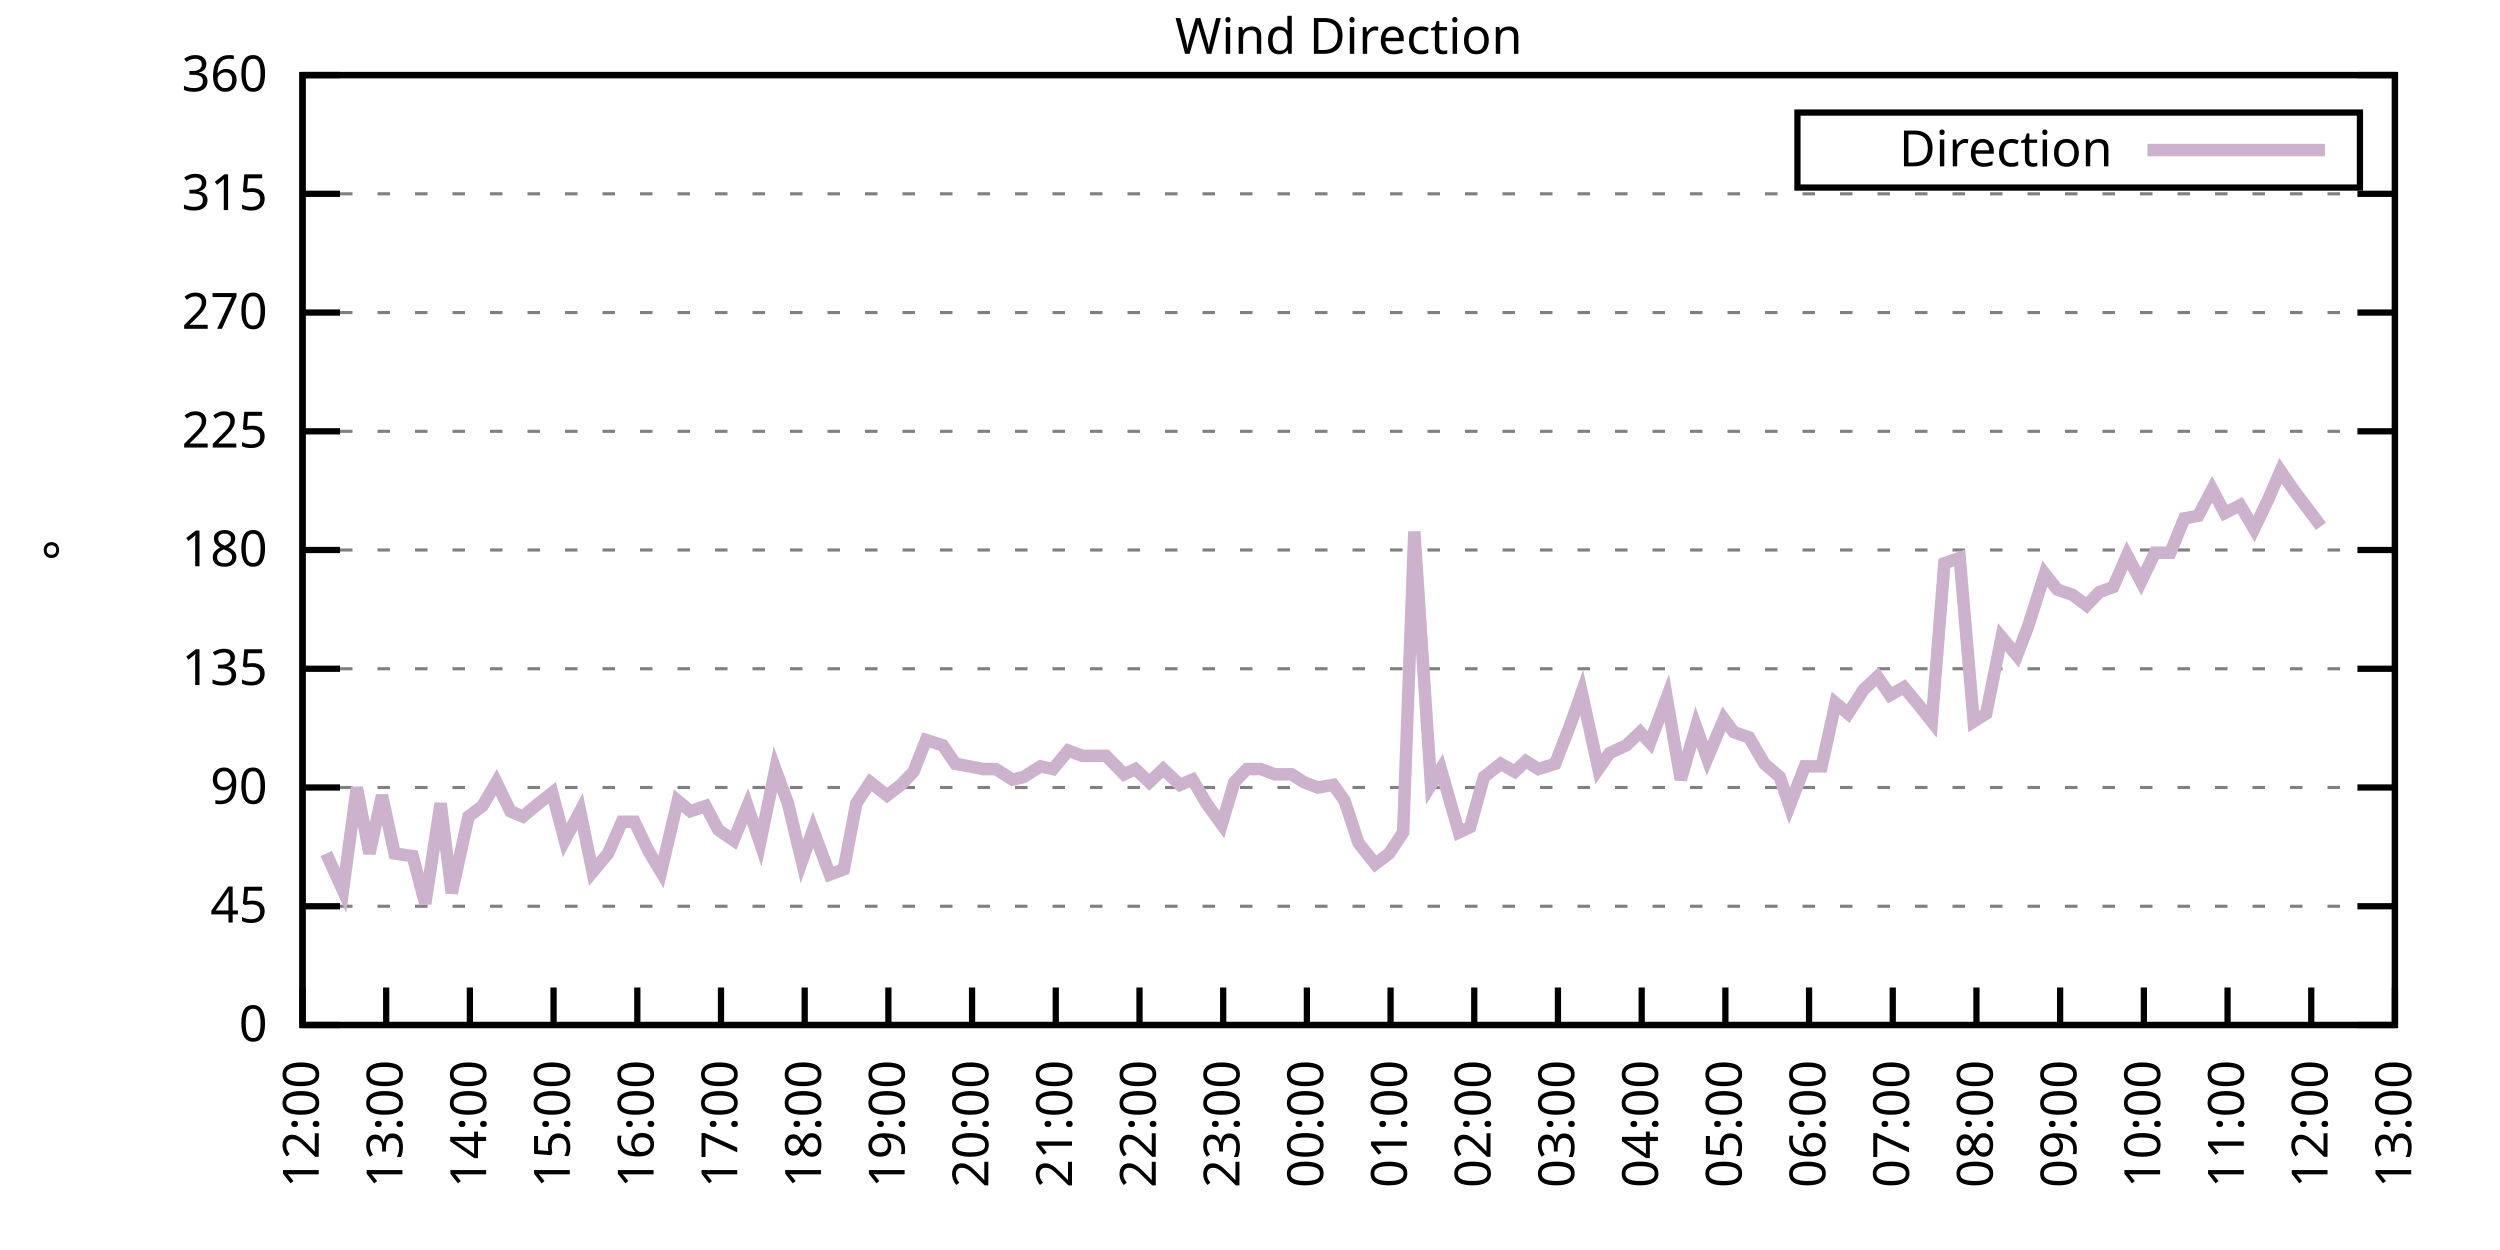
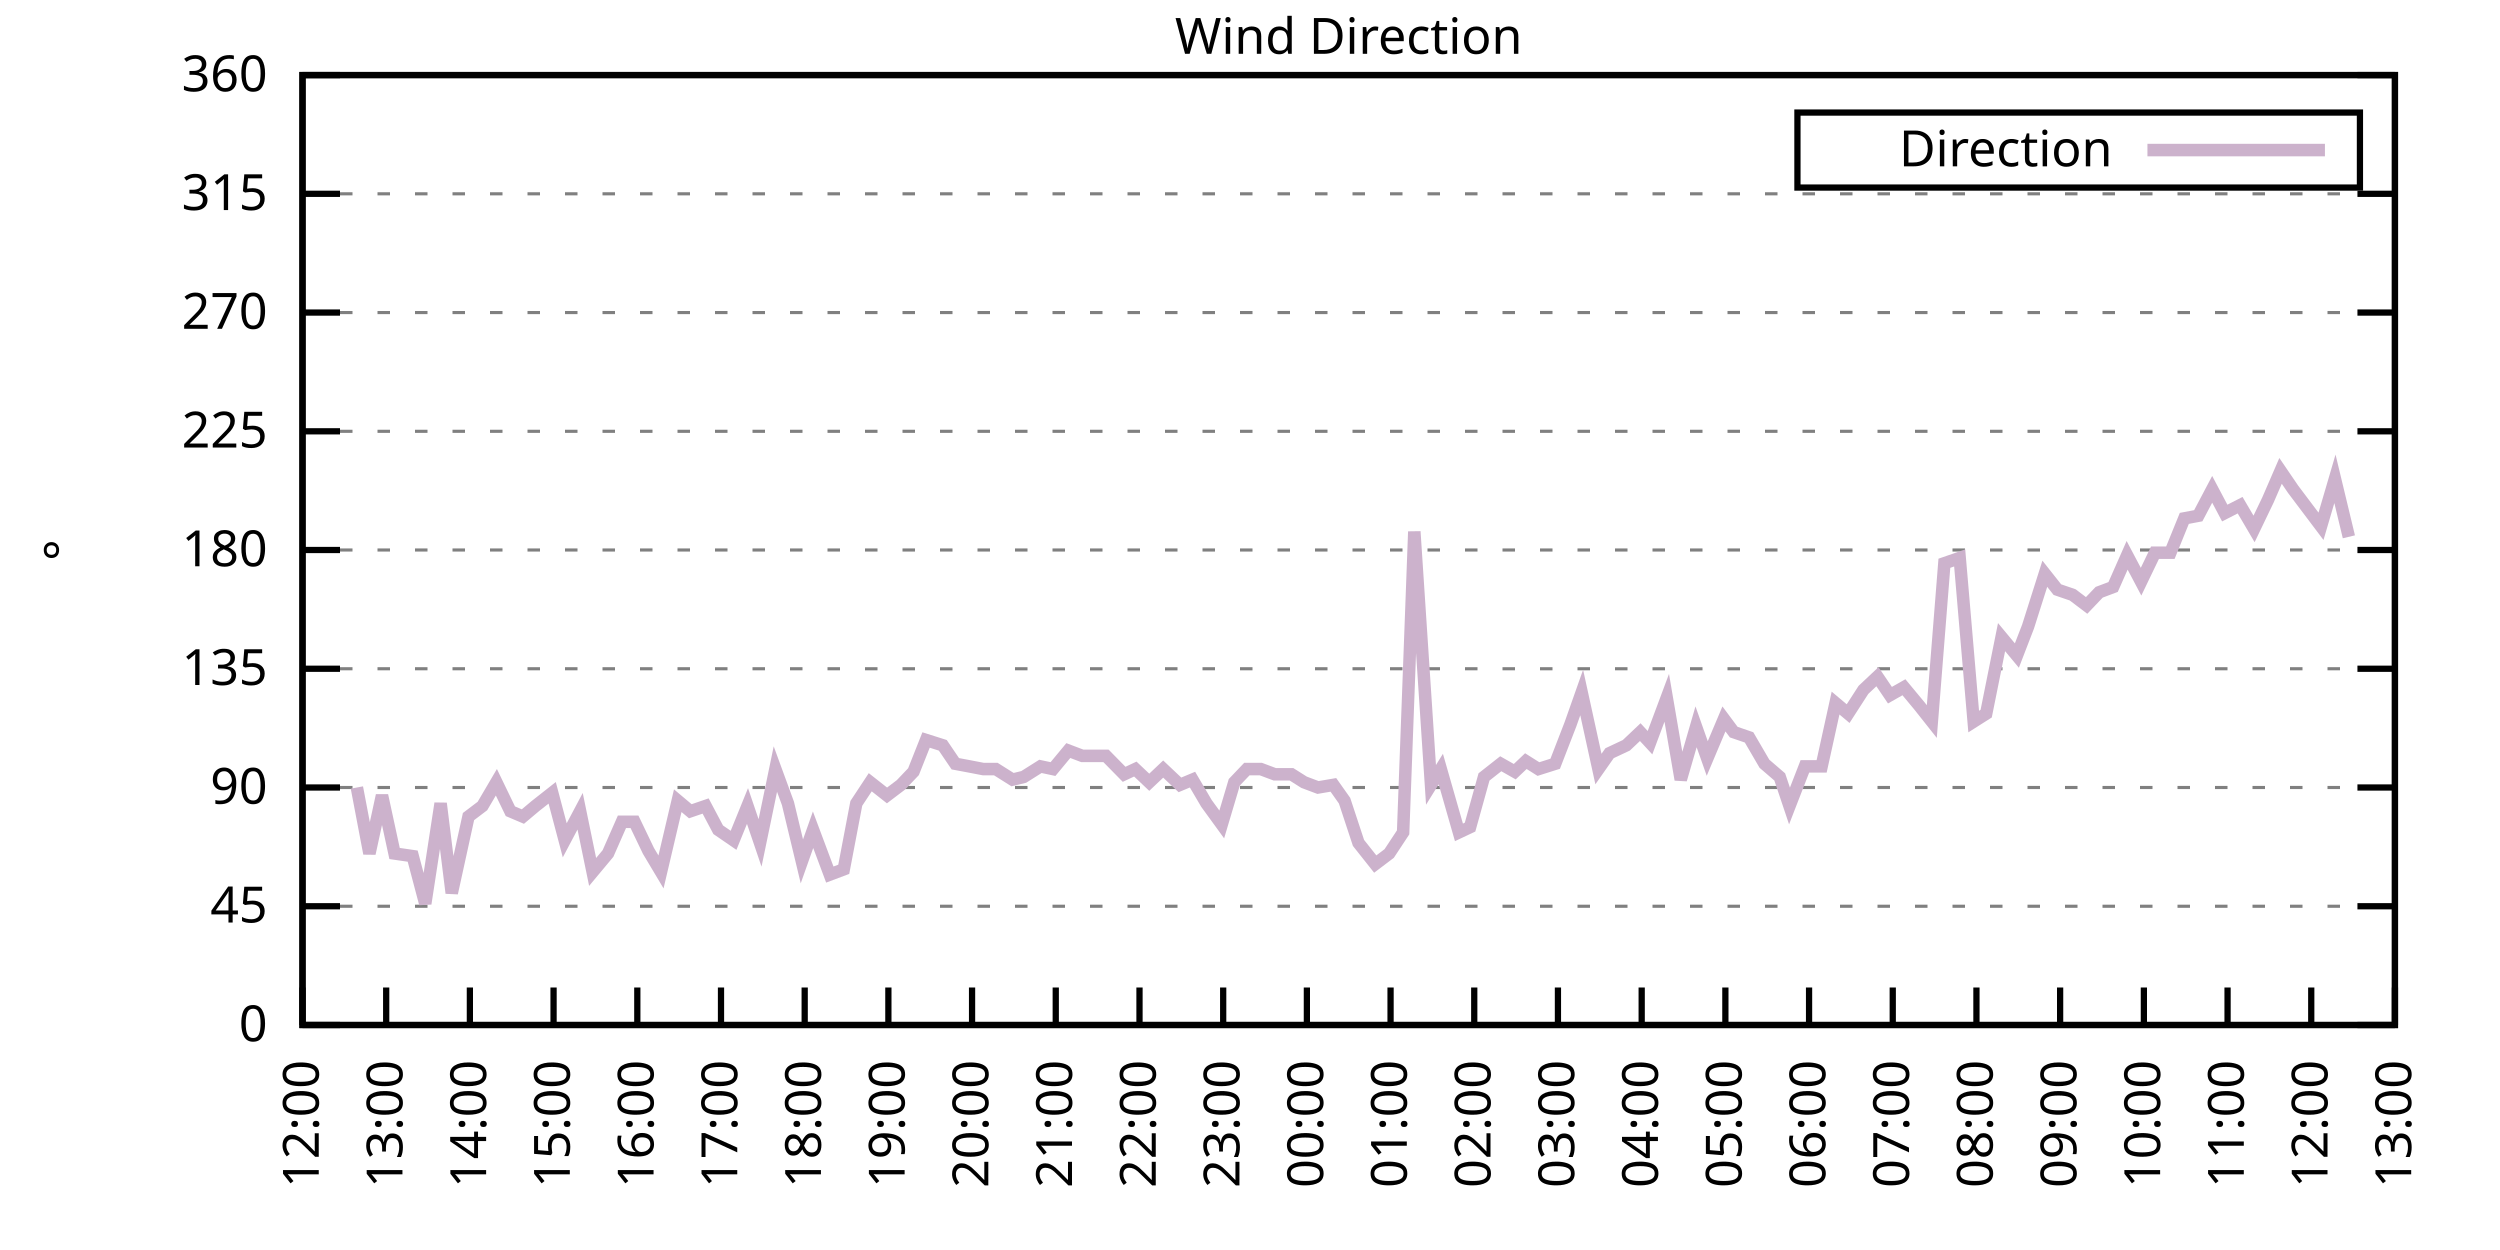
<svg xmlns="http://www.w3.org/2000/svg" xmlns:xlink="http://www.w3.org/1999/xlink" width="400" height="200" viewBox="0 0 400 200">
  <g id="gnuplot_canvas">
    <rect x="0" y="0" width="400" height="200" fill="none" />
    <defs>
      <circle id="gpDot" r="0.5" stroke-width="0.5" stroke="currentColor" />
      <path id="gpPt0" stroke-width="0.333" stroke="currentColor" d="M-1,0 h2 M0,-1 v2" />
      <path id="gpPt1" stroke-width="0.333" stroke="currentColor" d="M-1,-1 L1,1 M1,-1 L-1,1" />
      <path id="gpPt2" stroke-width="0.333" stroke="currentColor" d="M-1,0 L1,0 M0,-1 L0,1 M-1,-1 L1,1 M-1,1 L1,-1" />
      <rect id="gpPt3" stroke-width="0.333" stroke="currentColor" x="-1" y="-1" width="2" height="2" />
      <rect id="gpPt4" stroke-width="0.333" stroke="currentColor" fill="currentColor" x="-1" y="-1" width="2" height="2" />
      <circle id="gpPt5" stroke-width="0.333" stroke="currentColor" cx="0" cy="0" r="1" />
      <use xlink:href="#gpPt5" id="gpPt6" fill="currentColor" stroke="none" />
      <path id="gpPt7" stroke-width="0.333" stroke="currentColor" d="M0,-1.33 L-1.33,0.67 L1.33,0.67 z" />
      <use xlink:href="#gpPt7" id="gpPt8" fill="currentColor" stroke="none" />
      <use xlink:href="#gpPt7" id="gpPt9" stroke="currentColor" transform="rotate(180)" />
      <use xlink:href="#gpPt9" id="gpPt10" fill="currentColor" stroke="none" />
      <use xlink:href="#gpPt3" id="gpPt11" stroke="currentColor" transform="rotate(45)" />
      <use xlink:href="#gpPt11" id="gpPt12" fill="currentColor" stroke="none" />
      <path id="gpPt13" stroke-width="0.333" stroke="currentColor" d="M0,1.330 L1.265,0.411 L0.782,-1.067 L-0.782,-1.076 L-1.265,0.411 z" />
      <use xlink:href="#gpPt13" id="gpPt14" fill="currentColor" stroke="none" />
      <filter id="textbox" filterUnits="objectBoundingBox" x="0" y="0" height="1" width="1">
        <feFlood flood-color="white" flood-opacity="1" result="bgnd" />
        <feComposite in="SourceGraphic" in2="bgnd" operator="atop" />
      </filter>
      <filter id="greybox" filterUnits="objectBoundingBox" x="0" y="0" height="1" width="1">
        <feFlood flood-color="lightgrey" flood-opacity="1" result="grey" />
        <feComposite in="SourceGraphic" in2="grey" operator="atop" />
      </filter>
    </defs>
    <g fill="none" color="white" stroke="currentColor" stroke-width="1.00" stroke-linecap="butt" stroke-linejoin="miter">
</g>
    <g fill="none" color="black" stroke="currentColor" stroke-width="1.00" stroke-linecap="butt" stroke-linejoin="miter">
      <g stroke="none" shape-rendering="crispEdges">
        <polygon fill="rgb(255, 255, 255)" points="48.40,164.00 383.18,164.00 383.18,12.02 48.40,12.02 " />
      </g>
    </g>
    <g fill="none" color="black" stroke="currentColor" stroke-width="1.00" stroke-linecap="butt" stroke-linejoin="miter">
</g>
    <g fill="none" color="black" stroke="black" stroke-width="0.50" stroke-linecap="butt" stroke-linejoin="miter">
</g>
    <g fill="none" color="gray" stroke="currentColor" stroke-width="0.50" stroke-linecap="butt" stroke-linejoin="miter">
      <path stroke="gray" stroke-dasharray="2,4" class="gridline" d="M48.40,164.00 L383.19,164.00  " />
    </g>
    <g fill="none" color="gray" stroke="gray" stroke-width="1.00" stroke-linecap="butt" stroke-linejoin="miter">
</g>
    <g fill="none" color="black" stroke="currentColor" stroke-width="1.00" stroke-linecap="butt" stroke-linejoin="miter">
      <path stroke="black" d="M48.40,164.00 L54.40,164.00 M383.19,164.00 L377.19,164.00  " />
      <g transform="translate(42.80,166.60)" stroke="none" fill="black" font-family="Sans" font-size="8.00" text-anchor="end">
        <text>
          <tspan font-family="Sans"> 0</tspan>
        </text>
      </g>
    </g>
    <g fill="none" color="black" stroke="currentColor" stroke-width="1.00" stroke-linecap="butt" stroke-linejoin="miter">
</g>
    <g fill="none" color="black" stroke="black" stroke-width="0.50" stroke-linecap="butt" stroke-linejoin="miter">
</g>
    <g fill="none" color="gray" stroke="currentColor" stroke-width="0.50" stroke-linecap="butt" stroke-linejoin="miter">
      <path stroke="gray" stroke-dasharray="2,4" class="gridline" d="M48.40,145.00 L383.19,145.00  " />
    </g>
    <g fill="none" color="gray" stroke="gray" stroke-width="1.00" stroke-linecap="butt" stroke-linejoin="miter">
</g>
    <g fill="none" color="black" stroke="currentColor" stroke-width="1.00" stroke-linecap="butt" stroke-linejoin="miter">
      <path stroke="black" d="M48.40,145.00 L54.40,145.00 M383.19,145.00 L377.19,145.00  " />
      <g transform="translate(42.80,147.60)" stroke="none" fill="black" font-family="Sans" font-size="8.00" text-anchor="end">
        <text>
          <tspan font-family="Sans"> 45</tspan>
        </text>
      </g>
    </g>
    <g fill="none" color="black" stroke="currentColor" stroke-width="1.00" stroke-linecap="butt" stroke-linejoin="miter">
</g>
    <g fill="none" color="black" stroke="black" stroke-width="0.50" stroke-linecap="butt" stroke-linejoin="miter">
</g>
    <g fill="none" color="gray" stroke="currentColor" stroke-width="0.50" stroke-linecap="butt" stroke-linejoin="miter">
      <path stroke="gray" stroke-dasharray="2,4" class="gridline" d="M48.40,126.00 L383.19,126.00  " />
    </g>
    <g fill="none" color="gray" stroke="gray" stroke-width="1.00" stroke-linecap="butt" stroke-linejoin="miter">
</g>
    <g fill="none" color="black" stroke="currentColor" stroke-width="1.00" stroke-linecap="butt" stroke-linejoin="miter">
      <path stroke="black" d="M48.40,126.00 L54.40,126.00 M383.19,126.00 L377.19,126.00  " />
      <g transform="translate(42.80,128.60)" stroke="none" fill="black" font-family="Sans" font-size="8.00" text-anchor="end">
        <text>
          <tspan font-family="Sans"> 90</tspan>
        </text>
      </g>
    </g>
    <g fill="none" color="black" stroke="currentColor" stroke-width="1.00" stroke-linecap="butt" stroke-linejoin="miter">
</g>
    <g fill="none" color="black" stroke="black" stroke-width="0.50" stroke-linecap="butt" stroke-linejoin="miter">
</g>
    <g fill="none" color="gray" stroke="currentColor" stroke-width="0.50" stroke-linecap="butt" stroke-linejoin="miter">
      <path stroke="gray" stroke-dasharray="2,4" class="gridline" d="M48.40,107.00 L383.19,107.00  " />
    </g>
    <g fill="none" color="gray" stroke="gray" stroke-width="1.00" stroke-linecap="butt" stroke-linejoin="miter">
</g>
    <g fill="none" color="black" stroke="currentColor" stroke-width="1.00" stroke-linecap="butt" stroke-linejoin="miter">
      <path stroke="black" d="M48.40,107.00 L54.40,107.00 M383.19,107.00 L377.19,107.00  " />
      <g transform="translate(42.80,109.60)" stroke="none" fill="black" font-family="Sans" font-size="8.00" text-anchor="end">
        <text>
          <tspan font-family="Sans"> 135</tspan>
        </text>
      </g>
    </g>
    <g fill="none" color="black" stroke="currentColor" stroke-width="1.00" stroke-linecap="butt" stroke-linejoin="miter">
</g>
    <g fill="none" color="black" stroke="black" stroke-width="0.50" stroke-linecap="butt" stroke-linejoin="miter">
</g>
    <g fill="none" color="gray" stroke="currentColor" stroke-width="0.50" stroke-linecap="butt" stroke-linejoin="miter">
      <path stroke="gray" stroke-dasharray="2,4" class="gridline" d="M48.40,88.00 L383.19,88.00  " />
    </g>
    <g fill="none" color="gray" stroke="gray" stroke-width="1.00" stroke-linecap="butt" stroke-linejoin="miter">
</g>
    <g fill="none" color="black" stroke="currentColor" stroke-width="1.00" stroke-linecap="butt" stroke-linejoin="miter">
      <path stroke="black" d="M48.40,88.00 L54.40,88.00 M383.19,88.00 L377.19,88.00  " />
      <g transform="translate(42.80,90.60)" stroke="none" fill="black" font-family="Sans" font-size="8.00" text-anchor="end">
        <text>
          <tspan font-family="Sans"> 180</tspan>
        </text>
      </g>
    </g>
    <g fill="none" color="black" stroke="currentColor" stroke-width="1.00" stroke-linecap="butt" stroke-linejoin="miter">
</g>
    <g fill="none" color="black" stroke="black" stroke-width="0.50" stroke-linecap="butt" stroke-linejoin="miter">
</g>
    <g fill="none" color="gray" stroke="currentColor" stroke-width="0.50" stroke-linecap="butt" stroke-linejoin="miter">
      <path stroke="gray" stroke-dasharray="2,4" class="gridline" d="M48.40,69.01 L383.19,69.01  " />
    </g>
    <g fill="none" color="gray" stroke="gray" stroke-width="1.00" stroke-linecap="butt" stroke-linejoin="miter">
</g>
    <g fill="none" color="black" stroke="currentColor" stroke-width="1.00" stroke-linecap="butt" stroke-linejoin="miter">
      <path stroke="black" d="M48.40,69.01 L54.40,69.01 M383.19,69.01 L377.19,69.01  " />
      <g transform="translate(42.80,71.61)" stroke="none" fill="black" font-family="Sans" font-size="8.00" text-anchor="end">
        <text>
          <tspan font-family="Sans"> 225</tspan>
        </text>
      </g>
    </g>
    <g fill="none" color="black" stroke="currentColor" stroke-width="1.00" stroke-linecap="butt" stroke-linejoin="miter">
</g>
    <g fill="none" color="black" stroke="black" stroke-width="0.50" stroke-linecap="butt" stroke-linejoin="miter">
</g>
    <g fill="none" color="gray" stroke="currentColor" stroke-width="0.50" stroke-linecap="butt" stroke-linejoin="miter">
      <path stroke="gray" stroke-dasharray="2,4" class="gridline" d="M48.40,50.01 L383.19,50.01  " />
    </g>
    <g fill="none" color="gray" stroke="gray" stroke-width="1.00" stroke-linecap="butt" stroke-linejoin="miter">
</g>
    <g fill="none" color="black" stroke="currentColor" stroke-width="1.00" stroke-linecap="butt" stroke-linejoin="miter">
      <path stroke="black" d="M48.40,50.01 L54.40,50.01 M383.19,50.01 L377.19,50.01  " />
      <g transform="translate(42.80,52.61)" stroke="none" fill="black" font-family="Sans" font-size="8.00" text-anchor="end">
        <text>
          <tspan font-family="Sans"> 270</tspan>
        </text>
      </g>
    </g>
    <g fill="none" color="black" stroke="currentColor" stroke-width="1.00" stroke-linecap="butt" stroke-linejoin="miter">
</g>
    <g fill="none" color="black" stroke="black" stroke-width="0.50" stroke-linecap="butt" stroke-linejoin="miter">
</g>
    <g fill="none" color="gray" stroke="currentColor" stroke-width="0.50" stroke-linecap="butt" stroke-linejoin="miter">
      <path stroke="gray" stroke-dasharray="2,4" class="gridline" d="M48.40,31.01 L383.19,31.01  " />
    </g>
    <g fill="none" color="gray" stroke="gray" stroke-width="1.00" stroke-linecap="butt" stroke-linejoin="miter">
</g>
    <g fill="none" color="black" stroke="currentColor" stroke-width="1.00" stroke-linecap="butt" stroke-linejoin="miter">
      <path stroke="black" d="M48.40,31.01 L54.40,31.01 M383.19,31.01 L377.19,31.01  " />
      <g transform="translate(42.80,33.61)" stroke="none" fill="black" font-family="Sans" font-size="8.00" text-anchor="end">
        <text>
          <tspan font-family="Sans"> 315</tspan>
        </text>
      </g>
    </g>
    <g fill="none" color="black" stroke="currentColor" stroke-width="1.00" stroke-linecap="butt" stroke-linejoin="miter">
</g>
    <g fill="none" color="black" stroke="black" stroke-width="0.50" stroke-linecap="butt" stroke-linejoin="miter">
</g>
    <g fill="none" color="gray" stroke="currentColor" stroke-width="0.50" stroke-linecap="butt" stroke-linejoin="miter">
      <path stroke="gray" stroke-dasharray="2,4" class="gridline" d="M48.40,12.01 L383.19,12.01  " />
    </g>
    <g fill="none" color="gray" stroke="gray" stroke-width="1.00" stroke-linecap="butt" stroke-linejoin="miter">
</g>
    <g fill="none" color="black" stroke="currentColor" stroke-width="1.00" stroke-linecap="butt" stroke-linejoin="miter">
      <path stroke="black" d="M48.40,12.01 L54.40,12.01 M383.19,12.01 L377.19,12.01  " />
      <g transform="translate(42.80,14.61)" stroke="none" fill="black" font-family="Sans" font-size="8.00" text-anchor="end">
        <text>
          <tspan font-family="Sans"> 360</tspan>
        </text>
      </g>
    </g>
    <g fill="none" color="black" stroke="currentColor" stroke-width="1.00" stroke-linecap="butt" stroke-linejoin="miter">
      <path stroke="black" d="M48.40,164.00 L48.40,158.00  " />
      <g transform="translate(51.00,169.60) rotate(270.00)" stroke="none" fill="black" font-family="Sans" font-size="8.00" text-anchor="end">
        <text>
          <tspan font-family="Sans">12:00</tspan>
        </text>
      </g>
    </g>
    <g fill="none" color="black" stroke="currentColor" stroke-width="1.00" stroke-linecap="butt" stroke-linejoin="miter">
      <path stroke="black" d="M61.79,164.00 L61.79,158.00  " />
      <g transform="translate(64.39,169.60) rotate(270.00)" stroke="none" fill="black" font-family="Sans" font-size="8.00" text-anchor="end">
        <text>
          <tspan font-family="Sans">13:00</tspan>
        </text>
      </g>
    </g>
    <g fill="none" color="black" stroke="currentColor" stroke-width="1.00" stroke-linecap="butt" stroke-linejoin="miter">
      <path stroke="black" d="M75.18,164.00 L75.18,158.00  " />
      <g transform="translate(77.78,169.60) rotate(270.00)" stroke="none" fill="black" font-family="Sans" font-size="8.00" text-anchor="end">
        <text>
          <tspan font-family="Sans">14:00</tspan>
        </text>
      </g>
    </g>
    <g fill="none" color="black" stroke="currentColor" stroke-width="1.00" stroke-linecap="butt" stroke-linejoin="miter">
      <path stroke="black" d="M88.57,164.00 L88.57,158.00  " />
      <g transform="translate(91.17,169.60) rotate(270.00)" stroke="none" fill="black" font-family="Sans" font-size="8.00" text-anchor="end">
        <text>
          <tspan font-family="Sans">15:00</tspan>
        </text>
      </g>
    </g>
    <g fill="none" color="black" stroke="currentColor" stroke-width="1.00" stroke-linecap="butt" stroke-linejoin="miter">
      <path stroke="black" d="M101.97,164.00 L101.97,158.00  " />
      <g transform="translate(104.57,169.60) rotate(270.00)" stroke="none" fill="black" font-family="Sans" font-size="8.00" text-anchor="end">
        <text>
          <tspan font-family="Sans">16:00</tspan>
        </text>
      </g>
    </g>
    <g fill="none" color="black" stroke="currentColor" stroke-width="1.00" stroke-linecap="butt" stroke-linejoin="miter">
      <path stroke="black" d="M115.36,164.00 L115.36,158.00  " />
      <g transform="translate(117.96,169.60) rotate(270.00)" stroke="none" fill="black" font-family="Sans" font-size="8.00" text-anchor="end">
        <text>
          <tspan font-family="Sans">17:00</tspan>
        </text>
      </g>
    </g>
    <g fill="none" color="black" stroke="currentColor" stroke-width="1.00" stroke-linecap="butt" stroke-linejoin="miter">
      <path stroke="black" d="M128.75,164.00 L128.75,158.00  " />
      <g transform="translate(131.35,169.60) rotate(270.00)" stroke="none" fill="black" font-family="Sans" font-size="8.00" text-anchor="end">
        <text>
          <tspan font-family="Sans">18:00</tspan>
        </text>
      </g>
    </g>
    <g fill="none" color="black" stroke="currentColor" stroke-width="1.00" stroke-linecap="butt" stroke-linejoin="miter">
      <path stroke="black" d="M142.14,164.00 L142.14,158.00  " />
      <g transform="translate(144.74,169.60) rotate(270.00)" stroke="none" fill="black" font-family="Sans" font-size="8.00" text-anchor="end">
        <text>
          <tspan font-family="Sans">19:00</tspan>
        </text>
      </g>
    </g>
    <g fill="none" color="black" stroke="currentColor" stroke-width="1.00" stroke-linecap="butt" stroke-linejoin="miter">
      <path stroke="black" d="M155.53,164.00 L155.53,158.00  " />
      <g transform="translate(158.13,169.60) rotate(270.00)" stroke="none" fill="black" font-family="Sans" font-size="8.00" text-anchor="end">
        <text>
          <tspan font-family="Sans">20:00</tspan>
        </text>
      </g>
    </g>
    <g fill="none" color="black" stroke="currentColor" stroke-width="1.00" stroke-linecap="butt" stroke-linejoin="miter">
      <path stroke="black" d="M168.92,164.00 L168.92,158.00  " />
      <g transform="translate(171.52,169.60) rotate(270.00)" stroke="none" fill="black" font-family="Sans" font-size="8.00" text-anchor="end">
        <text>
          <tspan font-family="Sans">21:00</tspan>
        </text>
      </g>
    </g>
    <g fill="none" color="black" stroke="currentColor" stroke-width="1.00" stroke-linecap="butt" stroke-linejoin="miter">
      <path stroke="black" d="M182.32,164.00 L182.32,158.00  " />
      <g transform="translate(184.92,169.60) rotate(270.00)" stroke="none" fill="black" font-family="Sans" font-size="8.00" text-anchor="end">
        <text>
          <tspan font-family="Sans">22:00</tspan>
        </text>
      </g>
    </g>
    <g fill="none" color="black" stroke="currentColor" stroke-width="1.00" stroke-linecap="butt" stroke-linejoin="miter">
      <path stroke="black" d="M195.71,164.00 L195.71,158.00  " />
      <g transform="translate(198.31,169.60) rotate(270.00)" stroke="none" fill="black" font-family="Sans" font-size="8.00" text-anchor="end">
        <text>
          <tspan font-family="Sans">23:00</tspan>
        </text>
      </g>
    </g>
    <g fill="none" color="black" stroke="currentColor" stroke-width="1.00" stroke-linecap="butt" stroke-linejoin="miter">
      <path stroke="black" d="M209.10,164.00 L209.10,158.00  " />
      <g transform="translate(211.70,169.60) rotate(270.00)" stroke="none" fill="black" font-family="Sans" font-size="8.00" text-anchor="end">
        <text>
          <tspan font-family="Sans">00:00</tspan>
        </text>
      </g>
    </g>
    <g fill="none" color="black" stroke="currentColor" stroke-width="1.00" stroke-linecap="butt" stroke-linejoin="miter">
      <path stroke="black" d="M222.49,164.00 L222.49,158.00  " />
      <g transform="translate(225.09,169.60) rotate(270.00)" stroke="none" fill="black" font-family="Sans" font-size="8.00" text-anchor="end">
        <text>
          <tspan font-family="Sans">01:00</tspan>
        </text>
      </g>
    </g>
    <g fill="none" color="black" stroke="currentColor" stroke-width="1.00" stroke-linecap="butt" stroke-linejoin="miter">
      <path stroke="black" d="M235.88,164.00 L235.88,158.00  " />
      <g transform="translate(238.48,169.60) rotate(270.00)" stroke="none" fill="black" font-family="Sans" font-size="8.00" text-anchor="end">
        <text>
          <tspan font-family="Sans">02:00</tspan>
        </text>
      </g>
    </g>
    <g fill="none" color="black" stroke="currentColor" stroke-width="1.00" stroke-linecap="butt" stroke-linejoin="miter">
      <path stroke="black" d="M249.27,164.00 L249.27,158.00  " />
      <g transform="translate(251.87,169.60) rotate(270.00)" stroke="none" fill="black" font-family="Sans" font-size="8.00" text-anchor="end">
        <text>
          <tspan font-family="Sans">03:00</tspan>
        </text>
      </g>
    </g>
    <g fill="none" color="black" stroke="currentColor" stroke-width="1.00" stroke-linecap="butt" stroke-linejoin="miter">
      <path stroke="black" d="M262.67,164.00 L262.67,158.00  " />
      <g transform="translate(265.27,169.60) rotate(270.00)" stroke="none" fill="black" font-family="Sans" font-size="8.00" text-anchor="end">
        <text>
          <tspan font-family="Sans">04:00</tspan>
        </text>
      </g>
    </g>
    <g fill="none" color="black" stroke="currentColor" stroke-width="1.00" stroke-linecap="butt" stroke-linejoin="miter">
      <path stroke="black" d="M276.06,164.00 L276.06,158.00  " />
      <g transform="translate(278.66,169.60) rotate(270.00)" stroke="none" fill="black" font-family="Sans" font-size="8.00" text-anchor="end">
        <text>
          <tspan font-family="Sans">05:00</tspan>
        </text>
      </g>
    </g>
    <g fill="none" color="black" stroke="currentColor" stroke-width="1.00" stroke-linecap="butt" stroke-linejoin="miter">
      <path stroke="black" d="M289.45,164.00 L289.45,158.00  " />
      <g transform="translate(292.05,169.60) rotate(270.00)" stroke="none" fill="black" font-family="Sans" font-size="8.00" text-anchor="end">
        <text>
          <tspan font-family="Sans">06:00</tspan>
        </text>
      </g>
    </g>
    <g fill="none" color="black" stroke="currentColor" stroke-width="1.00" stroke-linecap="butt" stroke-linejoin="miter">
      <path stroke="black" d="M302.84,164.00 L302.84,158.00  " />
      <g transform="translate(305.44,169.60) rotate(270.00)" stroke="none" fill="black" font-family="Sans" font-size="8.00" text-anchor="end">
        <text>
          <tspan font-family="Sans">07:00</tspan>
        </text>
      </g>
    </g>
    <g fill="none" color="black" stroke="currentColor" stroke-width="1.00" stroke-linecap="butt" stroke-linejoin="miter">
      <path stroke="black" d="M316.23,164.00 L316.23,158.00  " />
      <g transform="translate(318.83,169.60) rotate(270.00)" stroke="none" fill="black" font-family="Sans" font-size="8.00" text-anchor="end">
        <text>
          <tspan font-family="Sans">08:00</tspan>
        </text>
      </g>
    </g>
    <g fill="none" color="black" stroke="currentColor" stroke-width="1.00" stroke-linecap="butt" stroke-linejoin="miter">
      <path stroke="black" d="M329.62,164.00 L329.62,158.00  " />
      <g transform="translate(332.22,169.60) rotate(270.00)" stroke="none" fill="black" font-family="Sans" font-size="8.00" text-anchor="end">
        <text>
          <tspan font-family="Sans">09:00</tspan>
        </text>
      </g>
    </g>
    <g fill="none" color="black" stroke="currentColor" stroke-width="1.00" stroke-linecap="butt" stroke-linejoin="miter">
      <path stroke="black" d="M343.02,164.00 L343.02,158.00  " />
      <g transform="translate(345.62,169.60) rotate(270.00)" stroke="none" fill="black" font-family="Sans" font-size="8.00" text-anchor="end">
        <text>
          <tspan font-family="Sans">10:00</tspan>
        </text>
      </g>
    </g>
    <g fill="none" color="black" stroke="currentColor" stroke-width="1.00" stroke-linecap="butt" stroke-linejoin="miter">
      <path stroke="black" d="M356.41,164.00 L356.41,158.00  " />
      <g transform="translate(359.01,169.60) rotate(270.00)" stroke="none" fill="black" font-family="Sans" font-size="8.00" text-anchor="end">
        <text>
          <tspan font-family="Sans">11:00</tspan>
        </text>
      </g>
    </g>
    <g fill="none" color="black" stroke="currentColor" stroke-width="1.00" stroke-linecap="butt" stroke-linejoin="miter">
      <path stroke="black" d="M369.80,164.00 L369.80,158.00  " />
      <g transform="translate(372.40,169.60) rotate(270.00)" stroke="none" fill="black" font-family="Sans" font-size="8.00" text-anchor="end">
        <text>
          <tspan font-family="Sans">12:00</tspan>
        </text>
      </g>
    </g>
    <g fill="none" color="black" stroke="currentColor" stroke-width="1.00" stroke-linecap="butt" stroke-linejoin="miter">
      <path stroke="black" d="M383.19,164.00 L383.19,158.00  " />
      <g transform="translate(385.79,169.60) rotate(270.00)" stroke="none" fill="black" font-family="Sans" font-size="8.00" text-anchor="end">
        <text>
          <tspan font-family="Sans">13:00</tspan>
        </text>
      </g>
    </g>
    <g fill="none" color="black" stroke="currentColor" stroke-width="1.00" stroke-linecap="butt" stroke-linejoin="miter">
</g>
    <g fill="none" color="black" stroke="currentColor" stroke-width="1.00" stroke-linecap="butt" stroke-linejoin="miter">
      <path stroke="black" d="M48.40,12.01 L48.40,164.00 L383.19,164.00 L383.19,12.01 L48.40,12.01 Z  " />
    </g>
    <g fill="none" color="black" stroke="currentColor" stroke-width="1.00" stroke-linecap="butt" stroke-linejoin="miter">
</g>
    <g fill="none" color="black" stroke="currentColor" stroke-width="1.00" stroke-linecap="butt" stroke-linejoin="miter">
      <path stroke="black" d="M287.59,30.01 L287.59,18.01 L377.59,18.01 L377.59,30.01 L287.59,30.01 Z  " />
    </g>
    <g id="Wind_direction_plot_1">
      <g fill="none" color="white" stroke="black" stroke-width="2.00" stroke-linecap="butt" stroke-linejoin="miter">
</g>
      <g fill="none" color="black" stroke="currentColor" stroke-width="2.00" stroke-linecap="butt" stroke-linejoin="miter">
        <g transform="translate(337.99,26.61)" stroke="none" fill="black" font-family="Sans" font-size="8.00" text-anchor="end">
          <text>
            <tspan font-family="Sans">Direction</tspan>
          </text>
        </g>
      </g>
      <g fill="none" color="black" stroke="currentColor" stroke-width="2.00" stroke-linecap="butt" stroke-linejoin="miter">
-         <path stroke="rgb(204, 178, 204)" d="M343.59,24.01 L371.99,24.01 M52.19,136.56 L54.87,142.47 L57.10,126.00 L59.11,136.56 L61.12,127.27 L63.13,136.56   L66.03,136.98 L68.04,144.58 L70.50,128.54 L72.28,142.89 L74.96,130.65 L77.19,128.96 L79.42,125.16 L81.66,129.80   L83.66,130.65 L85.67,128.96 L88.35,126.85 L90.36,134.45 L92.82,129.80 L94.82,139.51 L97.28,136.56 L99.51,131.49   L101.52,131.49 L103.75,136.14 L105.76,139.51 L108.44,128.11 L110.45,129.80 L112.90,128.96 L114.91,132.76 L117.37,134.45   L119.60,128.96 L121.61,134.87 L124.06,123.05 L126.07,128.54 L128.30,137.82 L130.09,132.76 L132.77,139.93 L135.00,139.09   L137.01,128.54 L139.24,125.16 L141.92,127.27 L144.15,125.58 L146.16,123.47 L148.17,118.40 L150.85,119.25 L152.85,122.20   L155.09,122.62 L157.32,123.05 L159.33,123.05 L162.01,124.74 L163.79,124.31 L166.47,122.62 L168.48,123.05 L170.93,120.09   L173.17,120.94 L175.17,120.94 L176.96,120.94 L179.86,123.89 L181.65,123.05 L183.88,125.16 L186.11,123.05 L188.79,125.58   L190.80,124.74 L193.03,128.54 L195.48,131.91 L197.49,125.16 L199.50,123.05 L201.73,123.05 L203.97,123.89 L206.64,123.89   L208.65,125.16 L210.88,126.00 L213.34,125.58 L215.13,128.11 L217.36,134.87 L220.04,138.25 L222.27,136.56 L224.50,133.18   L226.29,85.05 L228.96,125.58 L230.53,123.05 L233.43,133.18 L235.21,132.34 L237.44,124.31 L240.12,122.20 L242.36,123.47   L244.14,121.78 L246.15,123.05 L248.83,122.20 L251.28,115.87 L253.07,110.80 L255.75,123.05 L257.53,120.51 L260.21,119.25   L262.44,117.14 L264.00,118.83 L266.68,111.65 L268.92,124.74 L271.37,116.29 L273.16,121.36 L275.83,115.03 L277.40,117.14   L279.85,117.98 L282.31,122.20 L284.76,124.31 L286.32,128.96 L288.78,122.62 L291.46,122.62 L293.69,112.49 L295.70,114.18   L298.15,110.38 L300.39,108.27 L302.39,111.23 L304.63,109.96 L307.08,112.91 L309.09,115.45 L311.10,90.12 L313.55,89.27   L315.79,115.45 L317.79,114.18 L320.25,101.94 L322.70,104.89 L324.49,100.25 L327.17,91.80 L329.18,94.34 L331.63,95.18   L333.86,96.87 L335.87,94.76 L338.10,93.92 L340.34,88.85 L342.57,93.07 L344.80,88.43 L347.26,88.43 L349.49,82.94   L351.72,82.52 L353.95,78.29 L355.96,82.09 L358.42,80.83 L360.65,84.63 L362.88,79.98 L364.89,75.34 L366.90,78.29   L369.13,81.25 L371.36,84.21  " />
+         <path stroke="rgb(204, 178, 204)" d="M343.59,24.01 L371.99,24.01 M57.10,126.00 L59.11,136.56 L61.12,127.27 L63.13,136.56 L66.03,136.98 L68.04,144.58   L70.50,128.54 L72.28,142.89 L74.96,130.65 L77.19,128.96 L79.42,125.16 L81.66,129.80 L83.66,130.65 L85.67,128.96   L88.35,126.85 L90.36,134.45 L92.82,129.80 L94.82,139.51 L97.28,136.56 L99.51,131.49 L101.52,131.49 L103.75,136.14   L105.76,139.51 L108.44,128.11 L110.45,129.80 L112.90,128.96 L114.91,132.76 L117.37,134.45 L119.60,128.96 L121.61,134.87   L124.06,123.05 L126.07,128.54 L128.30,137.82 L130.09,132.76 L132.77,139.93 L135.00,139.09 L137.01,128.54 L139.24,125.16   L141.92,127.27 L144.15,125.58 L146.16,123.47 L148.17,118.40 L150.85,119.25 L152.85,122.20 L155.09,122.62 L157.32,123.05   L159.33,123.05 L162.01,124.74 L163.79,124.31 L166.47,122.62 L168.48,123.05 L170.93,120.09 L173.17,120.94 L175.17,120.94   L176.96,120.94 L179.86,123.89 L181.65,123.05 L183.88,125.16 L186.11,123.05 L188.79,125.58 L190.80,124.74 L193.03,128.54   L195.48,131.91 L197.49,125.16 L199.50,123.05 L201.73,123.05 L203.97,123.89 L206.64,123.89 L208.65,125.16 L210.88,126.00   L213.34,125.58 L215.13,128.11 L217.36,134.87 L220.04,138.25 L222.27,136.56 L224.50,133.18 L226.29,85.05 L228.96,125.58   L230.53,123.05 L233.43,133.18 L235.21,132.34 L237.44,124.31 L240.12,122.20 L242.36,123.47 L244.14,121.78 L246.15,123.05   L248.83,122.20 L251.28,115.87 L253.07,110.80 L255.75,123.05 L257.53,120.51 L260.21,119.25 L262.44,117.14 L264.00,118.83   L266.68,111.65 L268.92,124.74 L271.37,116.29 L273.16,121.36 L275.83,115.03 L277.40,117.14 L279.85,117.98 L282.31,122.20   L284.76,124.31 L286.32,128.96 L288.78,122.62 L291.46,122.62 L293.69,112.49 L295.70,114.18 L298.15,110.38 L300.39,108.27   L302.39,111.23 L304.63,109.96 L307.08,112.91 L309.09,115.45 L311.10,90.12 L313.55,89.27 L315.79,115.45 L317.79,114.18   L320.25,101.94 L322.70,104.89 L324.49,100.25 L327.17,91.80 L329.18,94.34 L331.63,95.18 L333.86,96.87 L335.87,94.76   L338.10,93.92 L340.34,88.85 L342.57,93.07 L344.80,88.43 L347.26,88.43 L349.49,82.94 L351.72,82.52 L353.95,78.29   L355.96,82.09 L358.42,80.83 L360.65,84.63 L362.88,79.98 L364.89,75.34 L366.90,78.29 L369.13,81.25 L371.36,84.21   L373.59,76.61 L375.82,85.89  " />
      </g>
    </g>
    <g fill="none" color="black" stroke="currentColor" stroke-width="2.00" stroke-linecap="butt" stroke-linejoin="miter">
</g>
    <g fill="none" color="black" stroke="black" stroke-width="1.00" stroke-linecap="butt" stroke-linejoin="miter">
</g>
    <g fill="none" color="black" stroke="currentColor" stroke-width="1.00" stroke-linecap="butt" stroke-linejoin="miter">
      <path stroke="black" d="M48.40,12.01 L48.40,164.00 L383.19,164.00 L383.19,12.01 L48.40,12.01 Z  " />
      <g transform="translate(12.80,88.01) rotate(270.00)" stroke="none" fill="black" font-family="Sans" font-size="8.00" text-anchor="middle">
        <text>
          <tspan font-family="Sans">°</tspan>
        </text>
      </g>
    </g>
    <g fill="none" color="black" stroke="currentColor" stroke-width="1.00" stroke-linecap="butt" stroke-linejoin="miter">
</g>
    <g fill="none" color="black" stroke="currentColor" stroke-width="1.00" stroke-linecap="butt" stroke-linejoin="miter">
      <g transform="translate(215.79,8.61)" stroke="none" fill="black" font-family="Sans" font-size="8.00" text-anchor="middle">
        <text>
          <tspan font-family="Sans">Wind Direction</tspan>
        </text>
      </g>
    </g>
    <g fill="none" color="black" stroke="currentColor" stroke-width="1.00" stroke-linecap="butt" stroke-linejoin="miter">
</g>
  </g>
</svg>
